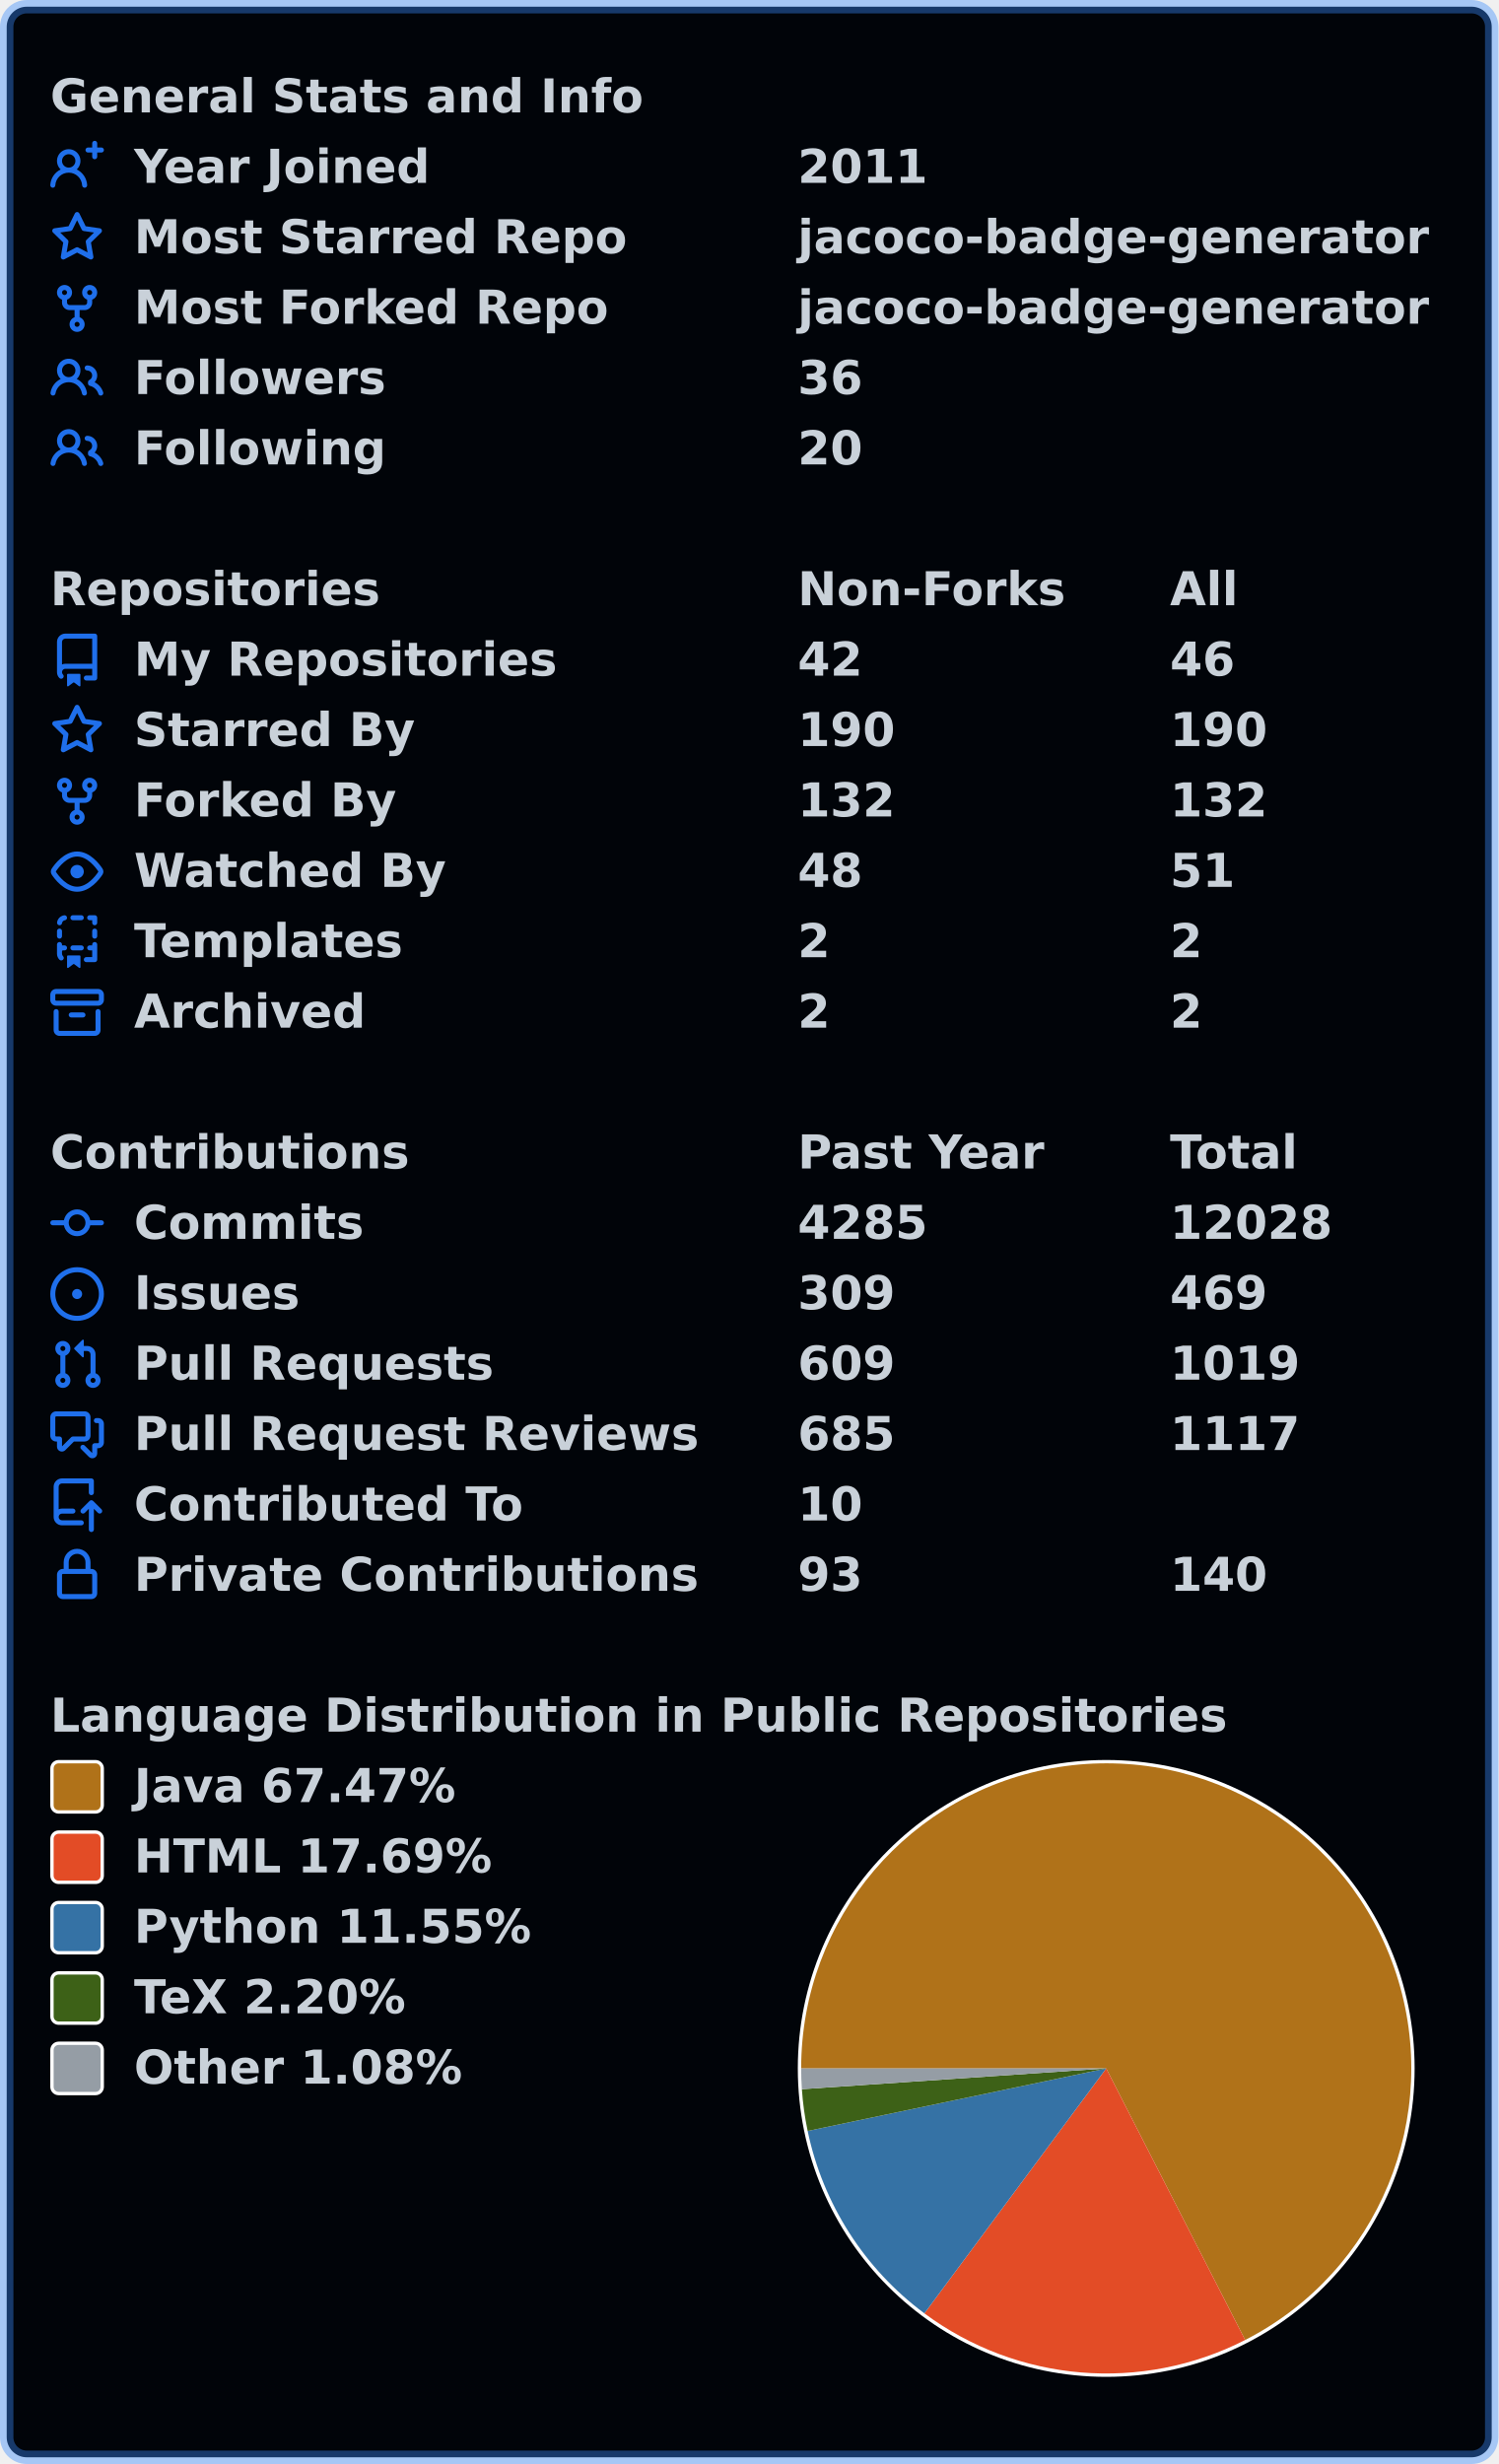
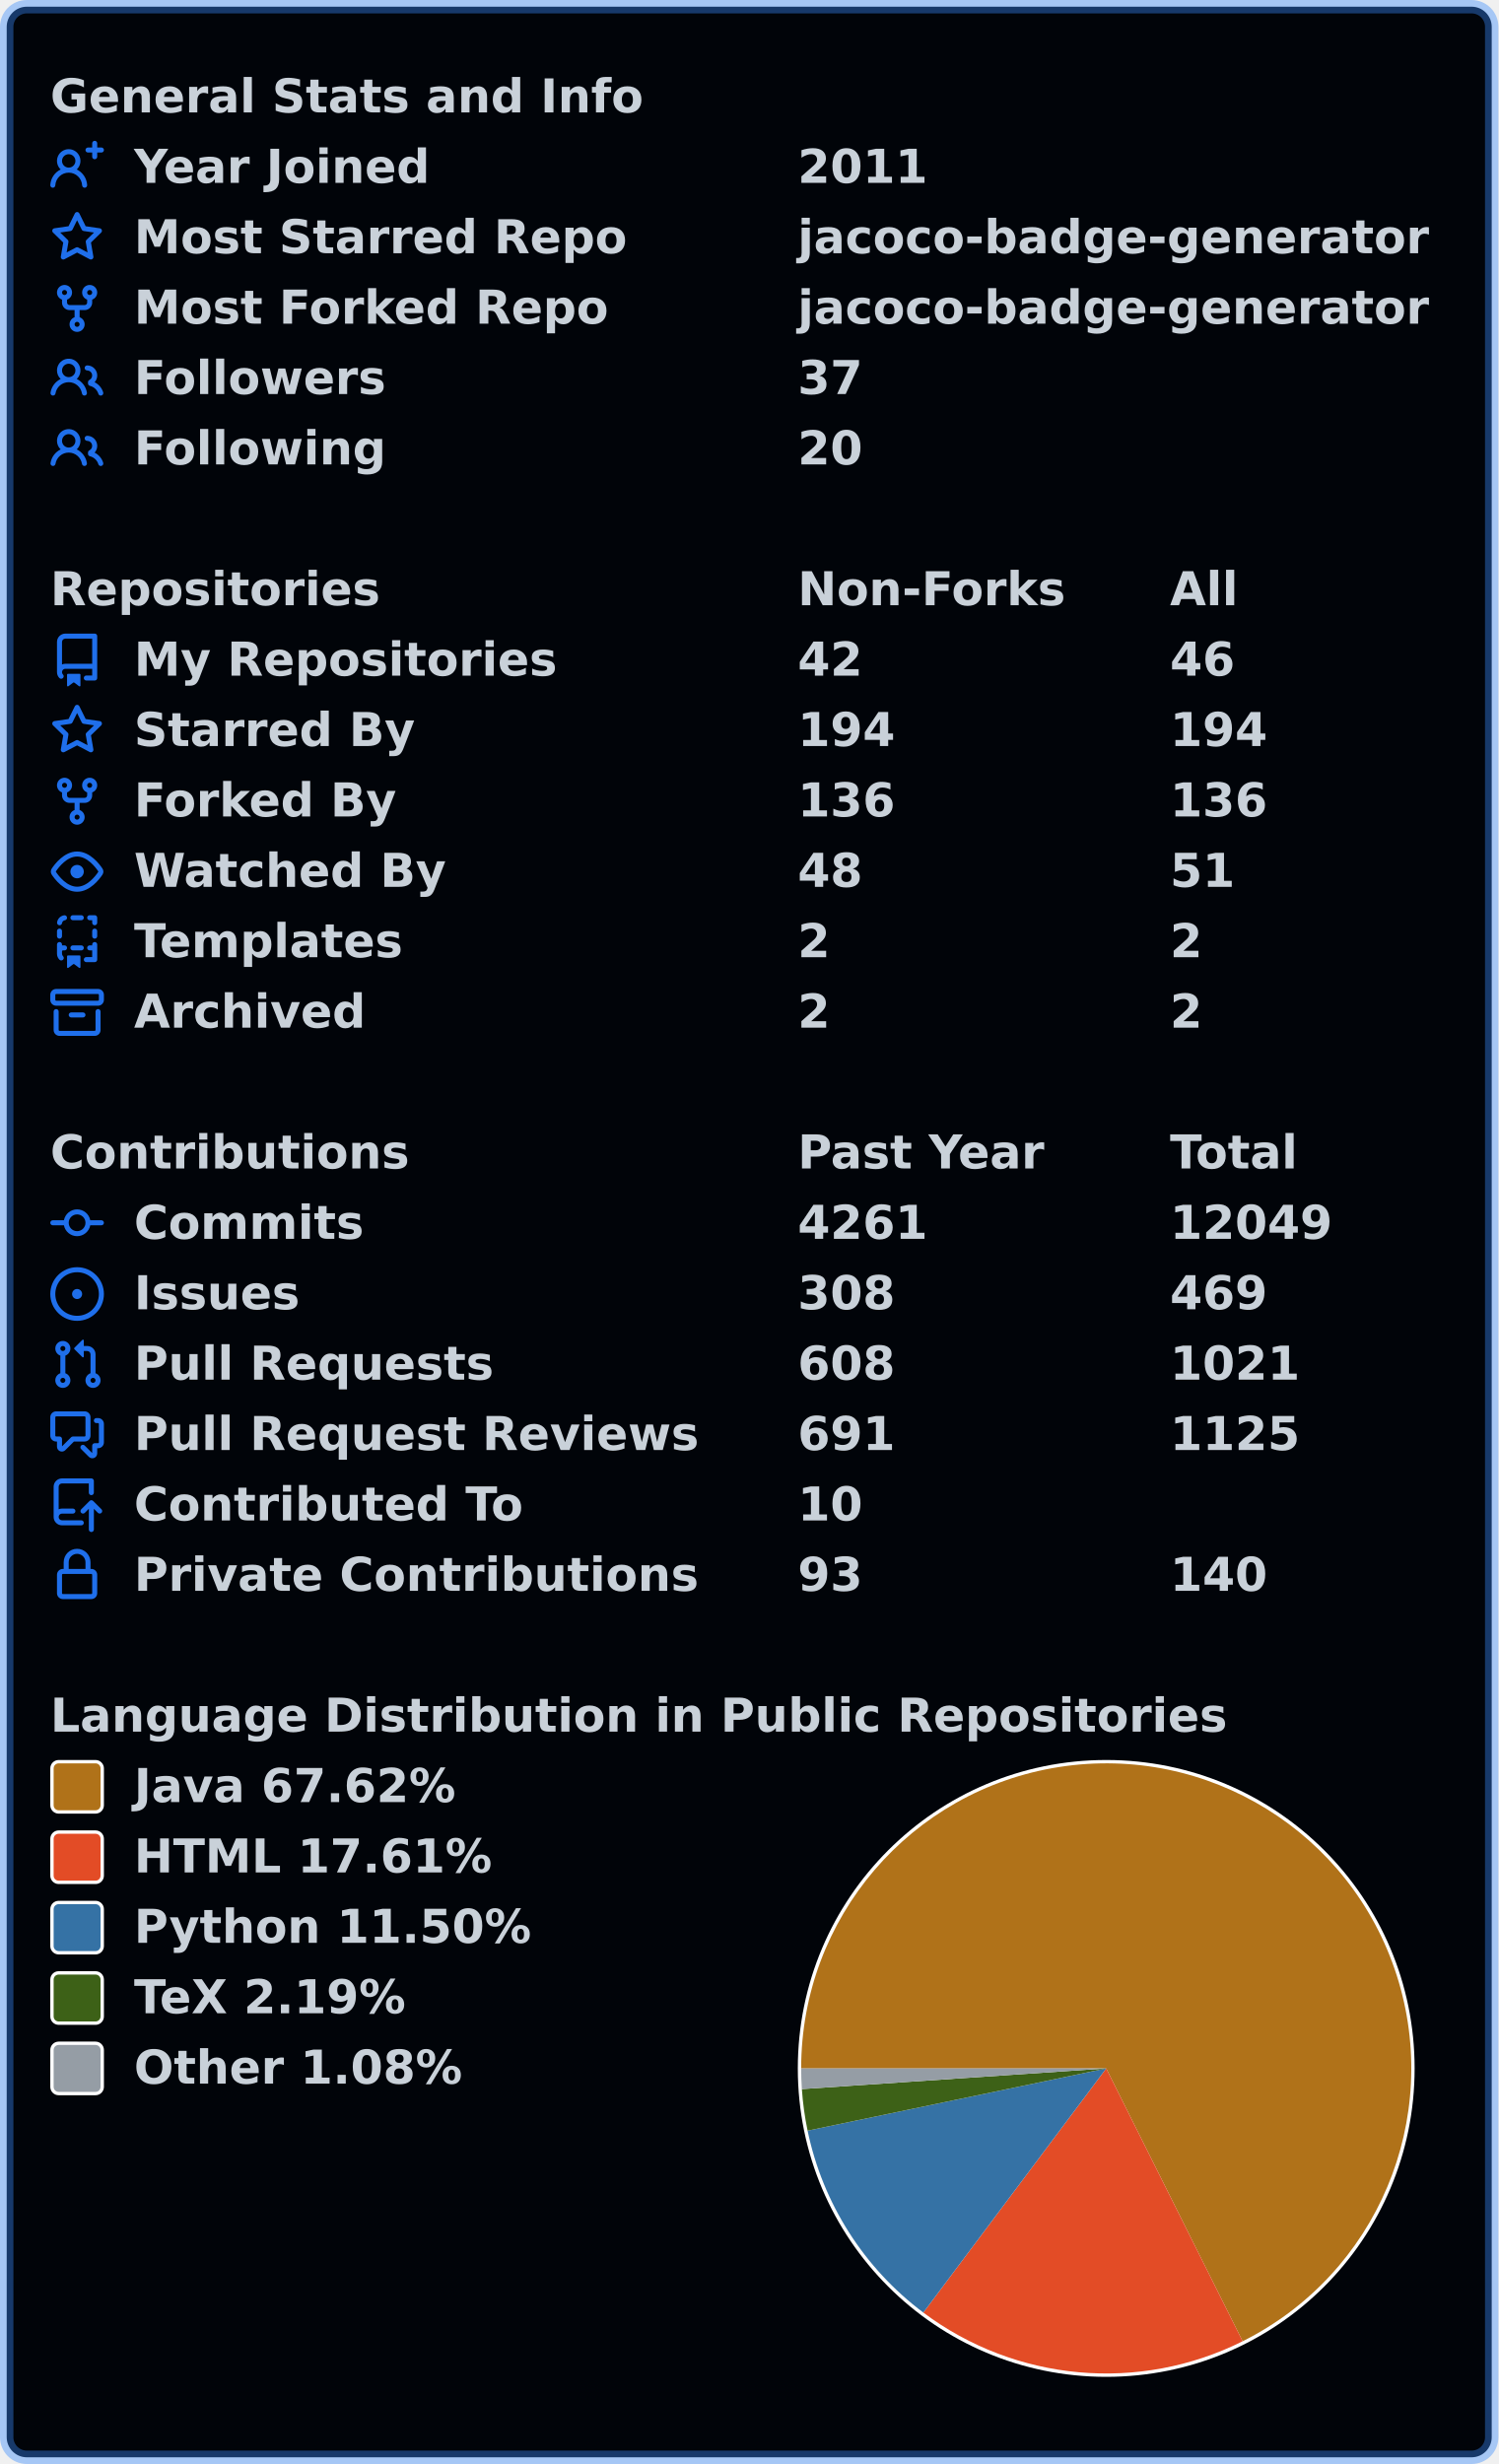
<svg xmlns="http://www.w3.org/2000/svg" width="447" height="735" viewBox="0 0 447 735" lang="en" xml:lang="en">
  <rect x="2" y="2" stroke-width="4" rx="6" width="443" height="731" stroke="rgba(56,139,253,0.4)" fill="#010409" />
  <g font-weight="600" font-size="110pt" font-family="Verdana,Geneva,DejaVu Sans,sans-serif" text-rendering="geometricPrecision">
    <g transform="translate(0, 21)" fill="#c9d1d9">
      <g transform="translate(15, 0)">
        <g transform="scale(0.095)">
          <text x="0" y="132" textLength="1851" lengthAdjust="spacingAndGlyphs">General Stats and Info</text>
        </g>
      </g>
      <g transform="translate(15, 21)">
        <path fill="#1f6feb" fill-rule="evenodd" d="M13.25 0a.75.75 0 01.75.75V2h1.25a.75.75 0 010 1.5H14v1.25a.75.75 0 01-1.5 0V3.5h-1.25a.75.75 0 010-1.5h1.25V.75a.75.75 0 01.75-.75zM5.5 4a2 2 0 100 4 2 2 0 000-4zm2.4 4.548a3.5 3.5 0 10-4.799 0 5.527 5.527 0 00-3.1 4.66.75.75 0 101.498.085A4.01 4.01 0 015.5 9.5a4.01 4.01 0 014.001 3.793.75.75 0 101.498-.086 5.527 5.527 0 00-3.1-4.659z" />
        <g transform="scale(0.095)">
          <text lengthAdjust="spacingAndGlyphs" textLength="932" x="263" y="132">Year Joined</text>
          <text lengthAdjust="spacingAndGlyphs" textLength="420" x="2347" y="132">2011</text>
        </g>
      </g>
      <g transform="translate(15, 42)">
        <path fill="#1f6feb" fill-rule="evenodd" d="M8 .25a.75.75 0 01.673.418l1.882 3.815 4.21.612a.75.75 0 01.416 1.279l-3.046 2.97.719 4.192a.75.75 0 01-1.088.791L8 12.347l-3.766 1.98a.75.75 0 01-1.088-.79l.72-4.194L.818 6.374a.75.75 0 01.416-1.28l4.21-.611L7.327.668A.75.75 0 018 .25zm0 2.445L6.615 5.5a.75.75 0 01-.564.41l-3.097.45 2.24 2.184a.75.75 0 01.216.664l-.528 3.084 2.769-1.456a.75.75 0 01.698 0l2.77 1.456-.53-3.084a.75.75 0 01.216-.664l2.24-2.183-3.096-.45a.75.75 0 01-.564-.41L8 2.694v.001z" />
        <g transform="scale(0.095)">
          <text lengthAdjust="spacingAndGlyphs" textLength="1532" x="263" y="132">Most Starred Repo</text>
          <text lengthAdjust="spacingAndGlyphs" textLength="1986" x="2347" y="132">jacoco-badge-generator</text>
        </g>
      </g>
      <g transform="translate(15, 63)">
        <path fill="#1f6feb" fill-rule="evenodd" d="M5 3.25a.75.75 0 11-1.5 0 .75.75 0 011.5 0zm0 2.122a2.25 2.25 0 10-1.5 0v.878A2.25 2.25 0 005.75 8.5h1.5v2.128a2.251 2.251 0 101.5 0V8.5h1.5a2.25 2.25 0 002.25-2.25v-.878a2.25 2.25 0 10-1.5 0v.878a.75.75 0 01-.75.75h-4.5A.75.75 0 015 6.25v-.878zm3.75 7.378a.75.75 0 11-1.5 0 .75.75 0 011.5 0zm3-8.75a.75.75 0 100-1.5.75.75 0 000 1.5z" />
        <g transform="scale(0.095)">
          <text lengthAdjust="spacingAndGlyphs" textLength="1485" x="263" y="132">Most Forked Repo</text>
          <text lengthAdjust="spacingAndGlyphs" textLength="1986" x="2347" y="132">jacoco-badge-generator</text>
        </g>
      </g>
      <g transform="translate(15, 84)">
        <path fill="#1f6feb" fill-rule="evenodd" d="M5.5 3.5a2 2 0 100 4 2 2 0 000-4zM2 5.5a3.5 3.5 0 115.898 2.549 5.507 5.507 0 013.034 4.084.75.75 0 11-1.482.235 4.001 4.001 0 00-7.9 0 .75.75 0 01-1.482-.236A5.507 5.507 0 013.102 8.05 3.49 3.49 0 012 5.5zM11 4a.75.75 0 100 1.5 1.5 1.5 0 01.666 2.844.75.75 0 00-.416.672v.352a.75.75 0 00.574.73c1.2.289 2.162 1.2 2.522 2.372a.75.75 0 101.434-.44 5.01 5.01 0 00-2.56-3.012A3 3 0 0011 4z" />
        <g transform="scale(0.095)">
          <text lengthAdjust="spacingAndGlyphs" textLength="778" x="263" y="132">Followers</text>
-           <text lengthAdjust="spacingAndGlyphs" textLength="210" x="2347" y="132">36</text>
+           <text lengthAdjust="spacingAndGlyphs" textLength="210" x="2347" y="132">37</text>
        </g>
      </g>
      <g transform="translate(15, 105)">
        <path fill="#1f6feb" fill-rule="evenodd" d="M5.5 3.5a2 2 0 100 4 2 2 0 000-4zM2 5.5a3.5 3.5 0 115.898 2.549 5.507 5.507 0 013.034 4.084.75.75 0 11-1.482.235 4.001 4.001 0 00-7.9 0 .75.75 0 01-1.482-.236A5.507 5.507 0 013.102 8.05 3.49 3.49 0 012 5.5zM11 4a.75.75 0 100 1.5 1.5 1.5 0 01.666 2.844.75.75 0 00-.416.672v.352a.75.75 0 00.574.73c1.2.289 2.162 1.2 2.522 2.372a.75.75 0 101.434-.44 5.01 5.01 0 00-2.56-3.012A3 3 0 0011 4z" />
        <g transform="scale(0.095)">
          <text lengthAdjust="spacingAndGlyphs" textLength="780" x="263" y="132">Following</text>
          <text lengthAdjust="spacingAndGlyphs" textLength="210" x="2347" y="132">20</text>
        </g>
      </g>
    </g>
    <g transform="translate(0, 168)" fill="#c9d1d9">
      <g transform="translate(15, 0)">
        <g transform="scale(0.095)">
          <text x="0" y="132" textLength="1020" lengthAdjust="spacingAndGlyphs">Repositories</text>
          <text x="2347" y="132" textLength="832" lengthAdjust="spacingAndGlyphs">Non-Forks</text>
          <text x="3516" y="132" textLength="206" lengthAdjust="spacingAndGlyphs">All</text>
        </g>
      </g>
      <g transform="translate(15, 21)">
        <path fill="#1f6feb" fill-rule="evenodd" d="M2 2.5A2.5 2.5 0 014.5 0h8.75a.75.75 0 01.75.75v12.5a.75.75 0 01-.75.75h-2.5a.75.75 0 110-1.5h1.75v-2h-8a1 1 0 00-.714 1.7.75.75 0 01-1.072 1.05A2.495 2.495 0 012 11.5v-9zm10.5-1V9h-8c-.356 0-.694.074-1 .208V2.5a1 1 0 011-1h8zM5 12.25v3.25a.25.25 0 00.4.2l1.45-1.087a.25.25 0 01.3 0L8.6 15.7a.25.25 0 00.4-.2v-3.25a.25.25 0 00-.25-.25h-3.5a.25.25 0 00-.25.25z" />
        <g transform="scale(0.095)">
          <text lengthAdjust="spacingAndGlyphs" textLength="1312" x="263" y="132">My Repositories</text>
          <text lengthAdjust="spacingAndGlyphs" textLength="210" x="2347" y="132">42</text>
          <text lengthAdjust="spacingAndGlyphs" textLength="210" x="3516" y="132">46</text>
        </g>
      </g>
      <g transform="translate(15, 42)">
        <path fill="#1f6feb" fill-rule="evenodd" d="M8 .25a.75.75 0 01.673.418l1.882 3.815 4.21.612a.75.75 0 01.416 1.279l-3.046 2.97.719 4.192a.75.75 0 01-1.088.791L8 12.347l-3.766 1.98a.75.75 0 01-1.088-.79l.72-4.194L.818 6.374a.75.75 0 01.416-1.28l4.21-.611L7.327.668A.75.75 0 018 .25zm0 2.445L6.615 5.5a.75.75 0 01-.564.41l-3.097.45 2.24 2.184a.75.75 0 01.216.664l-.528 3.084 2.769-1.456a.75.75 0 01.698 0l2.77 1.456-.53-3.084a.75.75 0 01.216-.664l2.24-2.183-3.096-.45a.75.75 0 01-.564-.41L8 2.694v.001z" />
        <g transform="scale(0.095)">
          <text lengthAdjust="spacingAndGlyphs" textLength="874" x="263" y="132">Starred By</text>
-           <text lengthAdjust="spacingAndGlyphs" textLength="315" x="2347" y="132">190</text>
-           <text lengthAdjust="spacingAndGlyphs" textLength="315" x="3516" y="132">190</text>
+           <text lengthAdjust="spacingAndGlyphs" textLength="315" x="2347" y="132">194</text>
+           <text lengthAdjust="spacingAndGlyphs" textLength="315" x="3516" y="132">194</text>
        </g>
      </g>
      <g transform="translate(15, 63)">
        <path fill="#1f6feb" fill-rule="evenodd" d="M5 3.25a.75.75 0 11-1.5 0 .75.75 0 011.5 0zm0 2.122a2.25 2.25 0 10-1.5 0v.878A2.25 2.25 0 005.75 8.5h1.5v2.128a2.251 2.251 0 101.5 0V8.5h1.5a2.25 2.25 0 002.25-2.25v-.878a2.25 2.25 0 10-1.5 0v.878a.75.75 0 01-.75.75h-4.5A.75.75 0 015 6.25v-.878zm3.75 7.378a.75.75 0 11-1.5 0 .75.75 0 011.5 0zm3-8.75a.75.75 0 100-1.5.75.75 0 000 1.5z" />
        <g transform="scale(0.095)">
          <text lengthAdjust="spacingAndGlyphs" textLength="828" x="263" y="132">Forked By</text>
-           <text lengthAdjust="spacingAndGlyphs" textLength="315" x="2347" y="132">132</text>
-           <text lengthAdjust="spacingAndGlyphs" textLength="315" x="3516" y="132">132</text>
+           <text lengthAdjust="spacingAndGlyphs" textLength="315" x="2347" y="132">136</text>
+           <text lengthAdjust="spacingAndGlyphs" textLength="315" x="3516" y="132">136</text>
        </g>
      </g>
      <g transform="translate(15, 84)">
        <path fill="#1f6feb" fill-rule="evenodd" d="M1.679 7.932c.412-.621 1.242-1.75 2.366-2.717C5.175 4.242 6.527 3.5 8 3.5c1.473 0 2.824.742 3.955 1.715 1.124.967 1.954 2.096 2.366 2.717a.119.119 0 010 .136c-.412.621-1.242 1.75-2.366 2.717C10.825 11.758 9.473 12.5 8 12.5c-1.473 0-2.824-.742-3.955-1.715C2.92 9.818 2.09 8.69 1.679 8.068a.119.119 0 010-.136zM8 2c-1.981 0-3.67.992-4.933 2.078C1.797 5.169.88 6.423.43 7.1a1.619 1.619 0 000 1.798c.45.678 1.367 1.932 2.637 3.024C4.329 13.008 6.019 14 8 14c1.981 0 3.67-.992 4.933-2.078 1.27-1.091 2.187-2.345 2.637-3.023a1.619 1.619 0 000-1.798c-.45-.678-1.367-1.932-2.637-3.023C11.671 2.992 9.981 2 8 2zm0 8a2 2 0 100-4 2 2 0 000 4z" />
        <g transform="scale(0.095)">
          <text lengthAdjust="spacingAndGlyphs" textLength="993" x="263" y="132">Watched By</text>
          <text lengthAdjust="spacingAndGlyphs" textLength="210" x="2347" y="132">48</text>
          <text lengthAdjust="spacingAndGlyphs" textLength="210" x="3516" y="132">51</text>
        </g>
      </g>
      <g transform="translate(15, 105)">
        <path fill="#1f6feb" fill-rule="evenodd" d="M6 .75A.75.75 0 016.75 0h2.5a.75.75 0 010 1.5h-2.5A.75.75 0 016 .75zm5 0a.75.75 0 01.75-.75h1.5a.75.75 0 01.75.75v1.5a.75.75 0 01-1.5 0V1.5h-.75A.75.75 0 0111 .75zM4.992.662a.75.75 0 01-.636.848c-.436.063-.783.41-.846.846a.75.75 0 01-1.485-.212A2.501 2.501 0 014.144.025a.75.75 0 01.848.637zM2.75 4a.75.75 0 01.75.75v1.5a.75.75 0 01-1.5 0v-1.5A.75.75 0 012.75 4zm10.5 0a.75.75 0 01.75.75v1.5a.75.75 0 01-1.5 0v-1.5a.75.75 0 01.75-.75zM2.75 8a.75.75 0 01.75.75v.268A1.72 1.72 0 013.75 9h.5a.75.75 0 010 1.5h-.5a.25.25 0 00-.25.25v.75c0 .28.114.532.3.714a.75.75 0 01-1.05 1.072A2.495 2.495 0 012 11.5V8.75A.75.75 0 012.75 8zm10.5 0a.75.75 0 01.75.75v4.5a.75.75 0 01-.75.75h-2.5a.75.75 0 010-1.5h1.75v-2h-.75a.75.75 0 010-1.5h.75v-.25a.75.75 0 01.75-.75zM6 9.75A.75.75 0 016.75 9h2.5a.75.75 0 010 1.5h-2.5A.75.75 0 016 9.75zm-1 2.5v3.25a.25.25 0 00.4.2l1.45-1.087a.25.25 0 01.3 0L8.6 15.7a.25.25 0 00.4-.2v-3.25a.25.25 0 00-.25-.25h-3.5a.25.25 0 00-.25.25z" />
        <g transform="scale(0.095)">
          <text lengthAdjust="spacingAndGlyphs" textLength="868" x="263" y="132">Templates</text>
          <text lengthAdjust="spacingAndGlyphs" textLength="105" x="2347" y="132">2</text>
          <text lengthAdjust="spacingAndGlyphs" textLength="105" x="3516" y="132">2</text>
        </g>
      </g>
      <g transform="translate(15, 126)">
        <path fill="#1f6feb" fill-rule="evenodd" d="M1.75 2.5a.25.25 0 00-.25.25v1.5c0 .138.112.25.25.25h12.5a.25.25 0 00.25-.25v-1.5a.25.25 0 00-.25-.25H1.75zM0 2.75C0 1.784.784 1 1.75 1h12.5c.966 0 1.75.784 1.75 1.75v1.5A1.75 1.75 0 0114.25 6H1.75A1.75 1.75 0 010 4.25v-1.5zM1.75 7a.75.75 0 01.75.75v5.5c0 .138.112.25.25.25h10.5a.25.25 0 00.25-.25v-5.5a.75.75 0 111.5 0v5.5A1.75 1.75 0 0113.25 15H2.75A1.75 1.75 0 011 13.25v-5.5A.75.75 0 011.75 7zm4.5 1a.75.75 0 000 1.5h3.5a.75.75 0 100-1.5h-3.5z" />
        <g transform="scale(0.095)">
          <text lengthAdjust="spacingAndGlyphs" textLength="726" x="263" y="132">Archived</text>
          <text lengthAdjust="spacingAndGlyphs" textLength="105" x="2347" y="132">2</text>
          <text lengthAdjust="spacingAndGlyphs" textLength="105" x="3516" y="132">2</text>
        </g>
      </g>
    </g>
    <g transform="translate(0, 336)" fill="#c9d1d9">
      <g transform="translate(15, 0)">
        <g transform="scale(0.095)">
          <text x="0" y="132" textLength="1112" lengthAdjust="spacingAndGlyphs">Contributions</text>
          <text x="2347" y="132" textLength="774" lengthAdjust="spacingAndGlyphs">Past Year</text>
          <text x="3516" y="132" textLength="414" lengthAdjust="spacingAndGlyphs">Total</text>
        </g>
      </g>
      <g transform="translate(15, 21)">
        <path fill="#1f6feb" fill-rule="evenodd" d="M10.5 7.75a2.5 2.5 0 11-5 0 2.5 2.5 0 015 0zm1.43.75a4.002 4.002 0 01-7.86 0H.75a.75.75 0 110-1.5h3.32a4.001 4.001 0 017.86 0h3.32a.75.75 0 110 1.5h-3.32z" />
        <g transform="scale(0.095)">
          <text lengthAdjust="spacingAndGlyphs" textLength="734" x="263" y="132">Commits</text>
-           <text lengthAdjust="spacingAndGlyphs" textLength="420" x="2347" y="132">4285</text>
-           <text lengthAdjust="spacingAndGlyphs" textLength="525" x="3516" y="132">12028</text>
+           <text lengthAdjust="spacingAndGlyphs" textLength="420" x="2347" y="132">4261</text>
+           <text lengthAdjust="spacingAndGlyphs" textLength="525" x="3516" y="132">12049</text>
        </g>
      </g>
      <g transform="translate(15, 42)">
        <path fill="#1f6feb" d="M8 9.5a1.5 1.5 0 100-3 1.5 1.5 0 000 3z" />
        <path fill="#1f6feb" fill-rule="evenodd" d="M8 0a8 8 0 100 16A8 8 0 008 0zM1.5 8a6.5 6.5 0 1113 0 6.5 6.5 0 01-13 0z" />
        <g transform="scale(0.095)">
          <text lengthAdjust="spacingAndGlyphs" textLength="512" x="263" y="132">Issues</text>
-           <text lengthAdjust="spacingAndGlyphs" textLength="315" x="2347" y="132">309</text>
+           <text lengthAdjust="spacingAndGlyphs" textLength="315" x="2347" y="132">308</text>
          <text lengthAdjust="spacingAndGlyphs" textLength="315" x="3516" y="132">469</text>
        </g>
      </g>
      <g transform="translate(15, 63)">
        <path fill="#1f6feb" fill-rule="evenodd" d="M7.177 3.073L9.573.677A.25.25 0 0110 .854v4.792a.25.25 0 01-.427.177L7.177 3.427a.25.25 0 010-.354zM3.75 2.5a.75.75 0 100 1.5.75.75 0 000-1.5zm-2.25.75a2.25 2.25 0 113 2.122v5.256a2.251 2.251 0 11-1.5 0V5.372A2.25 2.25 0 011.5 3.25zM11 2.5h-1V4h1a1 1 0 011 1v5.628a2.251 2.251 0 101.5 0V5A2.5 2.5 0 0011 2.5zm1 10.25a.75.75 0 111.5 0 .75.75 0 01-1.5 0zM3.75 12a.75.75 0 100 1.5.75.75 0 000-1.5z" />
        <g transform="scale(0.095)">
          <text lengthAdjust="spacingAndGlyphs" textLength="1113" x="263" y="132">Pull Requests</text>
-           <text lengthAdjust="spacingAndGlyphs" textLength="315" x="2347" y="132">609</text>
-           <text lengthAdjust="spacingAndGlyphs" textLength="420" x="3516" y="132">1019</text>
+           <text lengthAdjust="spacingAndGlyphs" textLength="315" x="2347" y="132">608</text>
+           <text lengthAdjust="spacingAndGlyphs" textLength="420" x="3516" y="132">1021</text>
        </g>
      </g>
      <g transform="translate(15, 84)">
        <path fill="#1f6feb" fill-rule="evenodd" d="M1.5 2.75a.25.25 0 01.25-.25h8.5a.25.25 0 01.25.25v5.5a.25.25 0 01-.25.25h-3.5a.75.75 0 00-.53.22L3.5 11.44V9.25a.75.75 0 00-.75-.75h-1a.25.25 0 01-.25-.25v-5.5zM1.75 1A1.75 1.75 0 000 2.75v5.5C0 9.216.784 10 1.75 10H2v1.543a1.457 1.457 0 002.487 1.03L7.061 10h3.189A1.75 1.75 0 0012 8.25v-5.5A1.75 1.75 0 0010.25 1h-8.5zM14.5 4.75a.25.25 0 00-.25-.25h-.5a.75.75 0 110-1.5h.5c.966 0 1.75.784 1.75 1.75v5.5A1.75 1.75 0 0114.25 12H14v1.543a1.457 1.457 0 01-2.487 1.03L9.22 12.28a.75.75 0 111.06-1.06l2.22 2.22v-2.19a.75.75 0 01.75-.75h1a.25.25 0 00.25-.25v-5.5z" />
        <g transform="scale(0.095)">
          <text lengthAdjust="spacingAndGlyphs" textLength="1762" x="263" y="132">Pull Request Reviews</text>
-           <text lengthAdjust="spacingAndGlyphs" textLength="315" x="2347" y="132">685</text>
-           <text lengthAdjust="spacingAndGlyphs" textLength="420" x="3516" y="132">1117</text>
+           <text lengthAdjust="spacingAndGlyphs" textLength="315" x="2347" y="132">691</text>
+           <text lengthAdjust="spacingAndGlyphs" textLength="420" x="3516" y="132">1125</text>
        </g>
      </g>
      <g transform="translate(15, 105)">
        <path fill="#1f6feb" fill-rule="evenodd" d="M1 2.5A2.5 2.5 0 013.5 0h8.75a.75.75 0 01.75.75v3.5a.75.75 0 01-1.5 0V1.5h-8a1 1 0 00-1 1v6.708A2.492 2.492 0 013.5 9h3.25a.75.75 0 010 1.5H3.5a1 1 0 100 2h5.75a.75.75 0 010 1.5H3.5A2.5 2.5 0 011 11.5v-9zm13.23 7.79a.75.75 0 001.06-1.06l-2.505-2.505a.75.75 0 00-1.06 0L9.22 9.229a.75.75 0 001.06 1.061l1.225-1.224v6.184a.75.75 0 001.5 0V9.066l1.224 1.224z" />
        <g transform="scale(0.095)">
          <text lengthAdjust="spacingAndGlyphs" textLength="1234" x="263" y="132">Contributed To</text>
          <text lengthAdjust="spacingAndGlyphs" textLength="210" x="2347" y="132">10</text>
        </g>
      </g>
      <g transform="translate(15, 126)">
        <path fill="#1f6feb" fill-rule="evenodd" d="M4 4v2h-.25A1.75 1.75 0 002 7.75v5.5c0 .966.784 1.75 1.75 1.75h8.5A1.75 1.75 0 0014 13.25v-5.5A1.75 1.75 0 0012.25 6H12V4a4 4 0 10-8 0zm6.5 2V4a2.5 2.5 0 00-5 0v2h5zM12 7.5h.25a.25.25 0 01.25.25v5.5a.25.25 0 01-.25.25h-8.5a.25.25 0 01-.25-.25v-5.5a.25.25 0 01.25-.25H12z" />
        <g transform="scale(0.095)">
          <text lengthAdjust="spacingAndGlyphs" textLength="1742" x="263" y="132">Private Contributions</text>
          <text lengthAdjust="spacingAndGlyphs" textLength="210" x="2347" y="132">93</text>
          <text lengthAdjust="spacingAndGlyphs" textLength="315" x="3516" y="132">140</text>
        </g>
      </g>
    </g>
    <g transform="translate(0, 504)" fill="#c9d1d9">
      <g transform="translate(15, 0)">
        <g transform="scale(0.095)">
          <text x="0" y="132" textLength="3652" lengthAdjust="spacingAndGlyphs">Language Distribution in Public Repositories</text>
        </g>
      </g>
      <g transform="translate(238, 21)">
        <circle cx="92" cy="92" r="92" fill="#ffffff" />
      </g>
      <g transform="translate(239, 22)">
-         <path fill-rule="evenodd" fill="#b07219" d="M 0.0,91 A 91 91 0 1 1 132.454 172.009 L 91,91 Z" />
-         <path fill-rule="evenodd" fill="#e34c26" d="M 132.454,172.009 A 91 91 0 0 1 36.758 164.067 L 91,91 Z" />
-         <path fill-rule="evenodd" fill="#3572A5" d="M 36.758,164.067 A 91 91 0 0 1 1.933 109.657 L 91,91 Z" />
-         <path fill-rule="evenodd" fill="#3D6117" d="M 1.933,109.657 A 91 91 0 0 1 0.211 97.198 L 91,91 Z" />
-         <path fill-rule="evenodd" fill="#959da5" d="M 0.211,97.198 A 91 91 0 0 1 0.0 91 L 91,91 Z" />
+         <path fill-rule="evenodd" fill="#b07219" d="M 0.0,91 A 91 91 0 1 1 131.698 172.392 L 91,91 Z" />
+         <path fill-rule="evenodd" fill="#e34c26" d="M 131.698,172.392 A 91 91 0 0 1 36.437 163.828 L 91,91 Z" />
+         <path fill-rule="evenodd" fill="#3572A5" d="M 36.437,163.828 A 91 91 0 0 1 1.915 109.57 L 91,91 Z" />
+         <path fill-rule="evenodd" fill="#3D6117" d="M 1.915,109.57 A 91 91 0 0 1 0.209 97.168 L 91,91 Z" />
+         <path fill-rule="evenodd" fill="#959da5" d="M 0.209,97.168 A 91 91 0 0 1 0.0 91 L 91,91 Z" />
      </g>
      <g transform="translate(15, 21)">
        <rect x="0.5" y="0.5" rx="2" width="15" height="15" fill="#b07219" stroke-width="1" stroke="#ffffff" />
-         <text transform="scale(0.095)" x="263" y="132" textLength="1038" lengthAdjust="spacingAndGlyphs">Java 67.47%</text>
+         <text transform="scale(0.095)" x="263" y="132" textLength="1038" lengthAdjust="spacingAndGlyphs">Java 67.62%</text>
      </g>
      <g transform="translate(15, 42)">
        <rect x="0.5" y="0.5" rx="2" width="15" height="15" fill="#e34c26" stroke-width="1" stroke="#ffffff" />
-         <text transform="scale(0.095)" x="263" y="132" textLength="1142" lengthAdjust="spacingAndGlyphs">HTML 17.69%</text>
+         <text transform="scale(0.095)" x="263" y="132" textLength="1142" lengthAdjust="spacingAndGlyphs">HTML 17.61%</text>
      </g>
      <g transform="translate(15, 63)">
        <rect x="0.5" y="0.5" rx="2" width="15" height="15" fill="#3572A5" stroke-width="1" stroke="#ffffff" />
-         <text transform="scale(0.095)" x="263" y="132" textLength="1254" lengthAdjust="spacingAndGlyphs">Python 11.55%</text>
+         <text transform="scale(0.095)" x="263" y="132" textLength="1254" lengthAdjust="spacingAndGlyphs">Python 11.50%</text>
      </g>
      <g transform="translate(15, 84)">
        <rect x="0.5" y="0.5" rx="2" width="15" height="15" fill="#3D6117" stroke-width="1" stroke="#ffffff" />
-         <text transform="scale(0.095)" x="263" y="132" textLength="894" lengthAdjust="spacingAndGlyphs">TeX 2.20%</text>
+         <text transform="scale(0.095)" x="263" y="132" textLength="894" lengthAdjust="spacingAndGlyphs">TeX 2.19%</text>
      </g>
      <g transform="translate(15, 105)">
        <rect x="0.5" y="0.5" rx="2" width="15" height="15" fill="#959da5" stroke-width="1" stroke="#ffffff" />
        <text transform="scale(0.095)" x="263" y="132" textLength="1047" lengthAdjust="spacingAndGlyphs">Other 1.08%</text>
      </g>
    </g>
  </g>
</svg>
